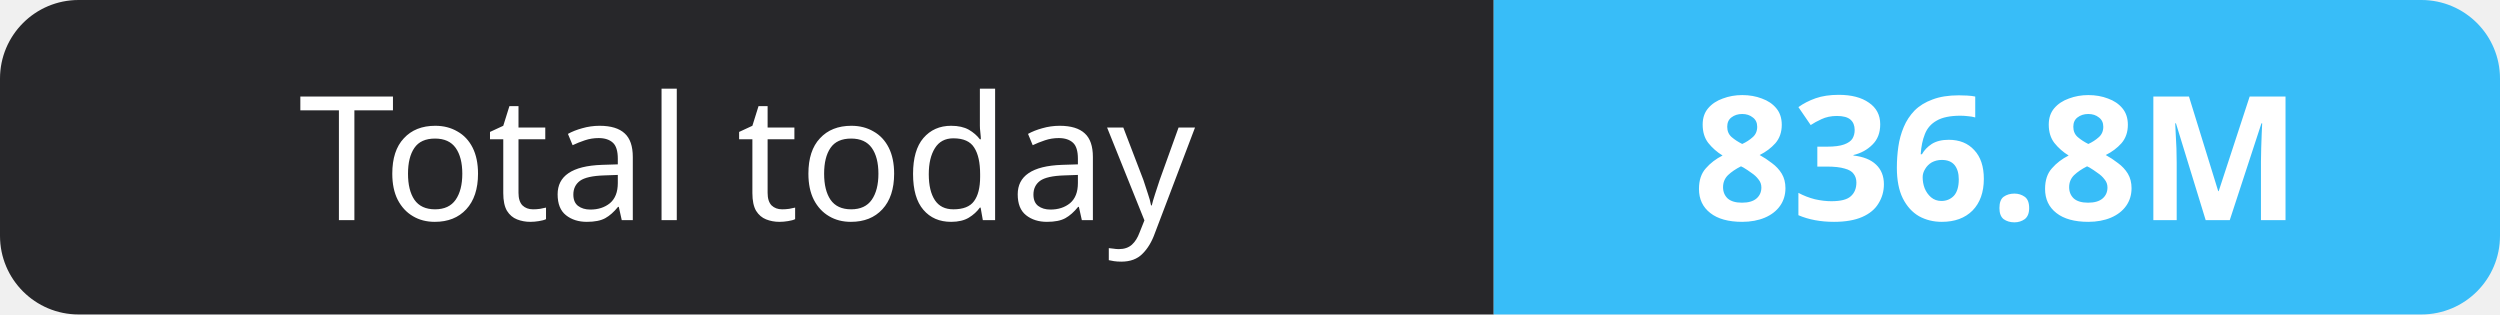
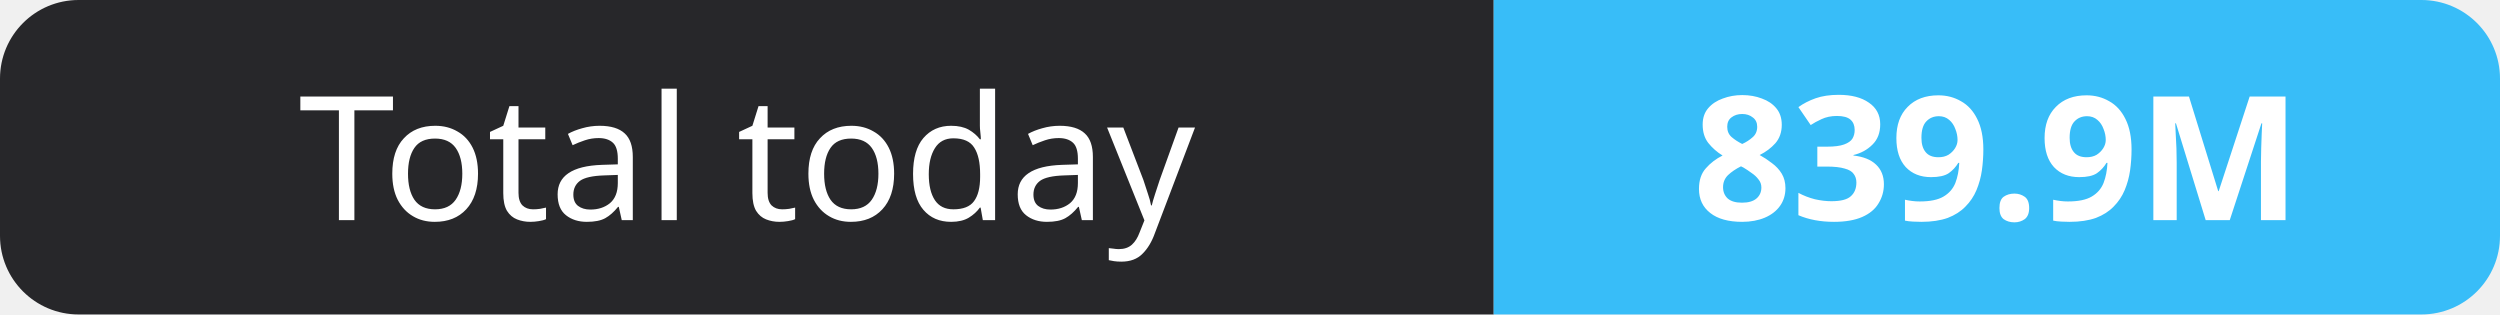
- <svg xmlns="http://www.w3.org/2000/svg" width="159" height="20" role="img" aria-label="Total today: 836.8M">
+ <svg xmlns="http://www.w3.org/2000/svg" width="159" height="20" role="img" aria-label="Total today: 839.9M">
  <clipPath id="r">
    <rect width="159" height="20" rx="5" fill="#fff" />
  </clipPath>
  <g clip-path="url(#r)">
    <rect width="95" height="20" fill="#27272a" />
    <rect x="95" width="64" height="20" fill="#38bdf8" />
  </g>
  <g fill="#fff" text-anchor="middle" font-family="Verdana,Geneva,sans-serif" font-size="11">
    <text x="47.5" y="14">Total today</text>
-     <text x="127.0" y="14" font-weight="700">836.8M</text>
+     <text x="127.0" y="14" font-weight="700">839.9M</text>
  </g>
</svg>
